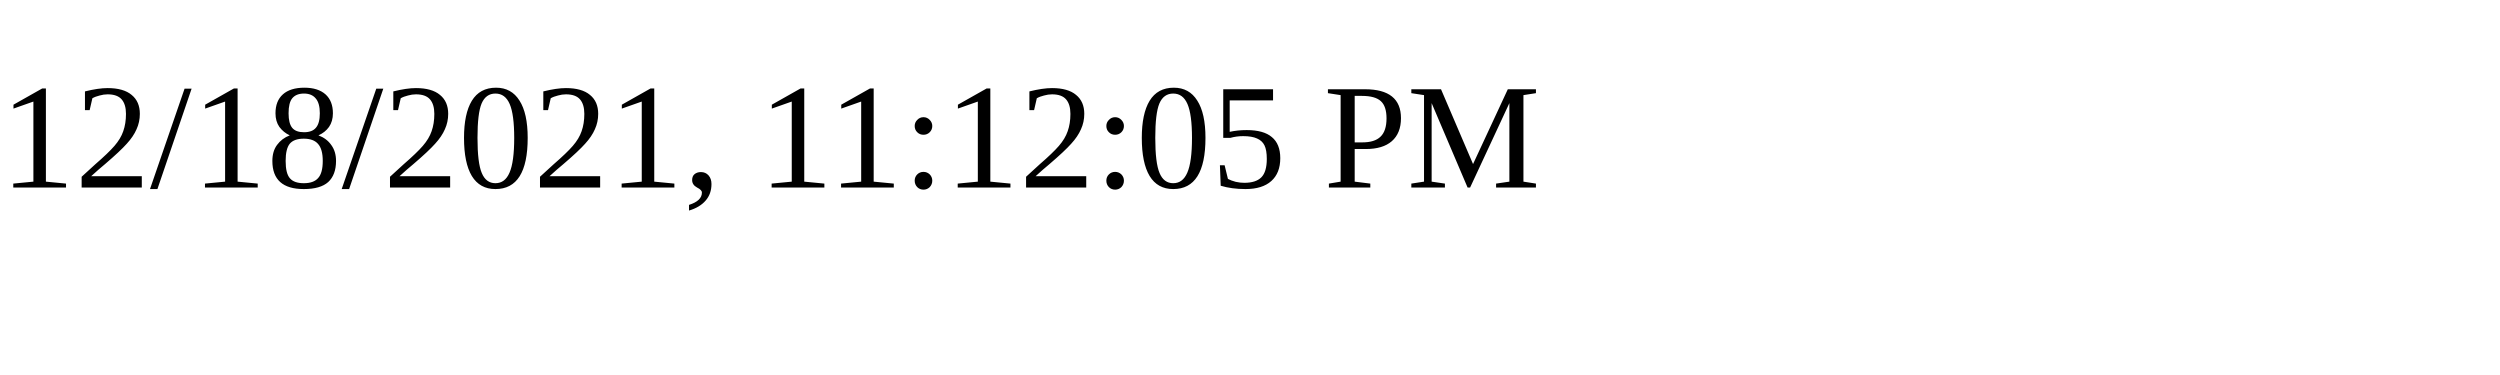
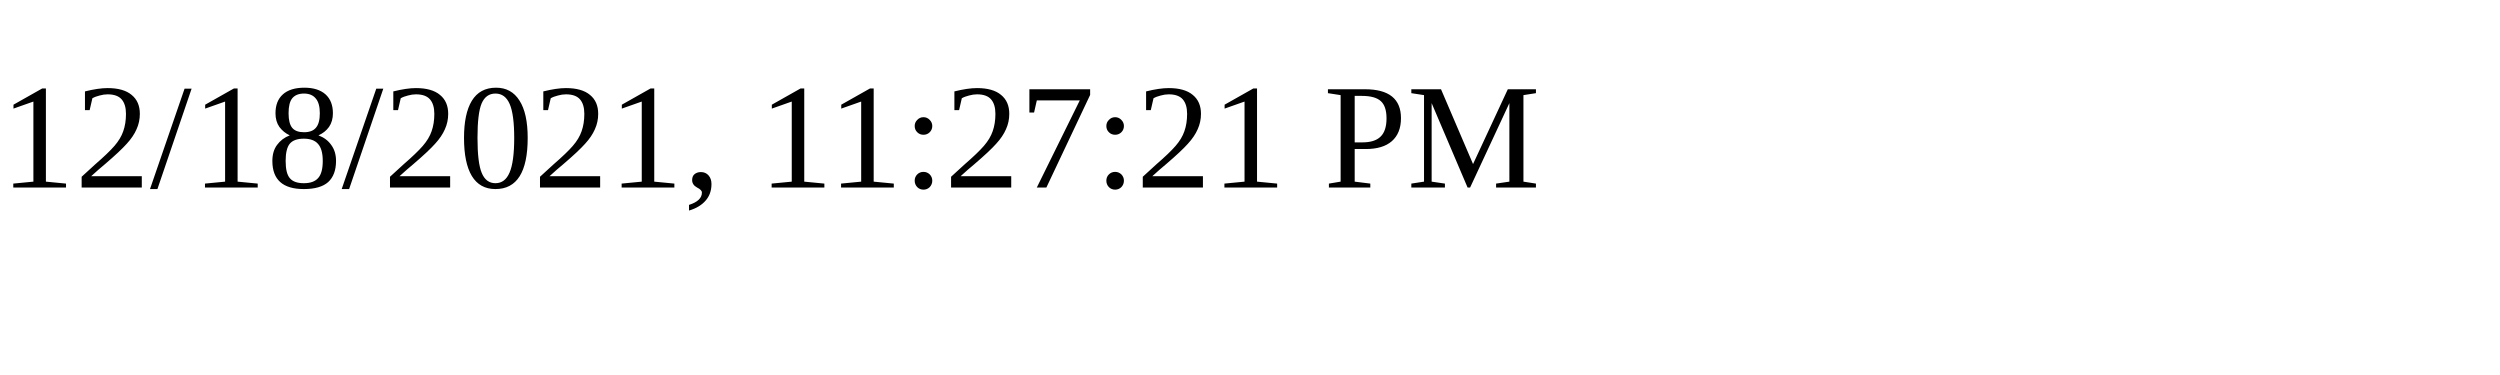
<svg xmlns="http://www.w3.org/2000/svg" height="30" width="200">
-   <text x="0" y="15">12/18/2021, 11:12:05 PM</text>
+   <text x="0" y="15">12/18/2021, 11:27:21 PM</text>
</svg>
